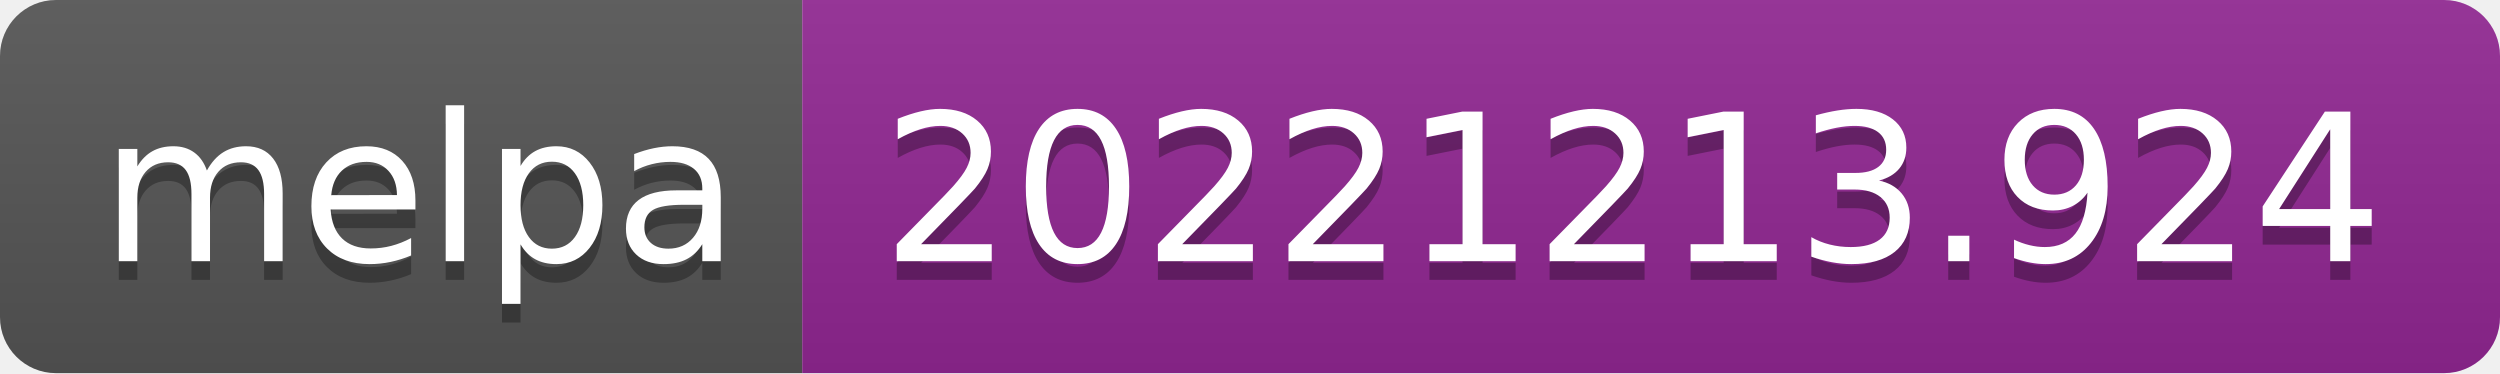
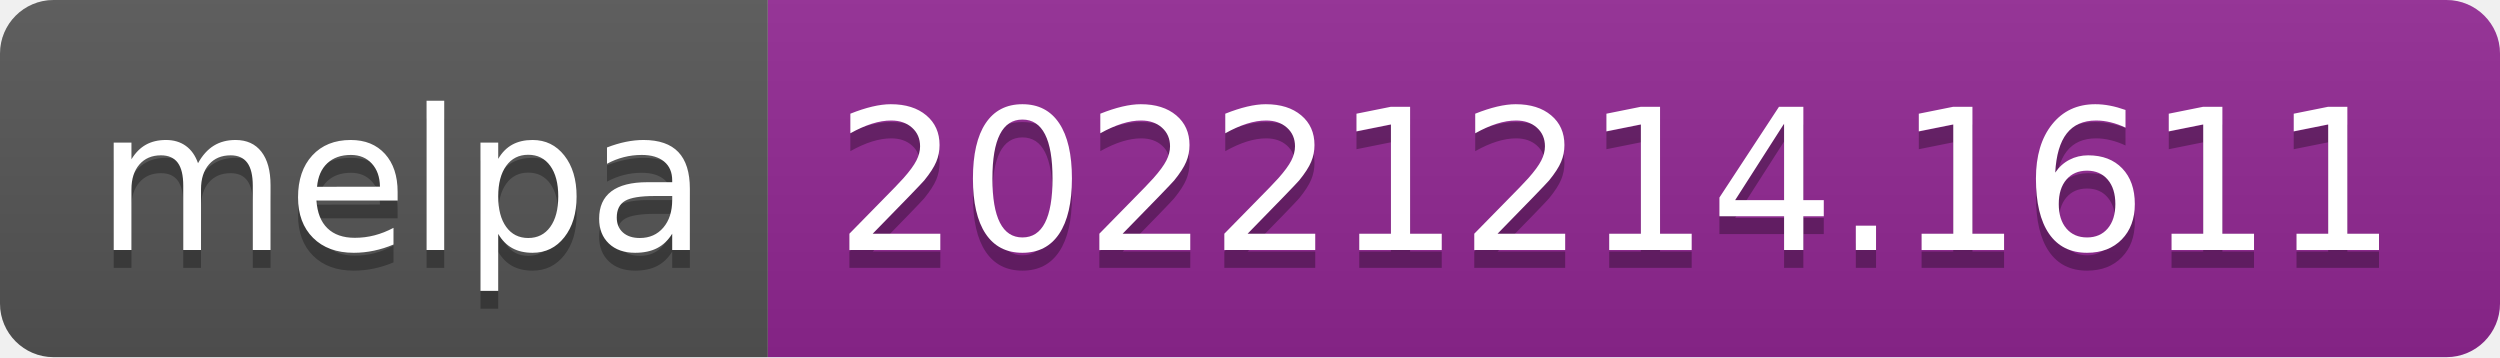
- <svg xmlns="http://www.w3.org/2000/svg" width="134" height="20" role="img" aria-label="melpa: 20221213.924">
+ <svg xmlns="http://www.w3.org/2000/svg" width="140" height="20" role="img" aria-label="melpa: 20221214.1611">
  <linearGradient id="s" x2="0" y2="100%">
    <stop offset="0" stop-color="#bbb" stop-opacity=".1" />
    <stop offset="1" stop-opacity=".1" />
  </linearGradient>
  <clipPath id="r">
-     <rect width="134" height="20" rx="3" fill="#fff" />
+     <rect width="140" height="20" rx="3" fill="#fff" />
  </clipPath>
  <g clip-path="url(#r)">
    <rect width="43" height="20" fill="#555" />
-     <rect x="43" width="91" height="20" fill="#922793" />
-     <rect width="134" height="20" fill="url(#s)" />
+     <rect x="43" width="97" height="20" fill="#922793" />
+     <rect width="140" height="20" fill="url(#s)" />
  </g>
  <g fill="#fff" text-anchor="middle" font-family="Verdana,Geneva,DejaVu Sans,sans-serif" text-rendering="geometricPrecision" font-size="110">
    <text aria-hidden="true" x="225" y="150" fill="#010101" fill-opacity=".3" transform="scale(.1)" textLength="330">melpa</text>
    <text x="225" y="140" transform="scale(.1)" fill="#fff" textLength="330">melpa</text>
-     <text aria-hidden="true" x="875" y="150" fill="#010101" fill-opacity=".3" transform="scale(.1)" textLength="810">20221213.924</text>
-     <text x="875" y="140" transform="scale(.1)" fill="#fff" textLength="810">20221213.924</text>
+     <text aria-hidden="true" x="905" y="150" fill="#010101" fill-opacity=".3" transform="scale(.1)" textLength="870">20221214.1611</text>
+     <text x="905" y="140" transform="scale(.1)" fill="#fff" textLength="870">20221214.1611</text>
  </g>
</svg>
